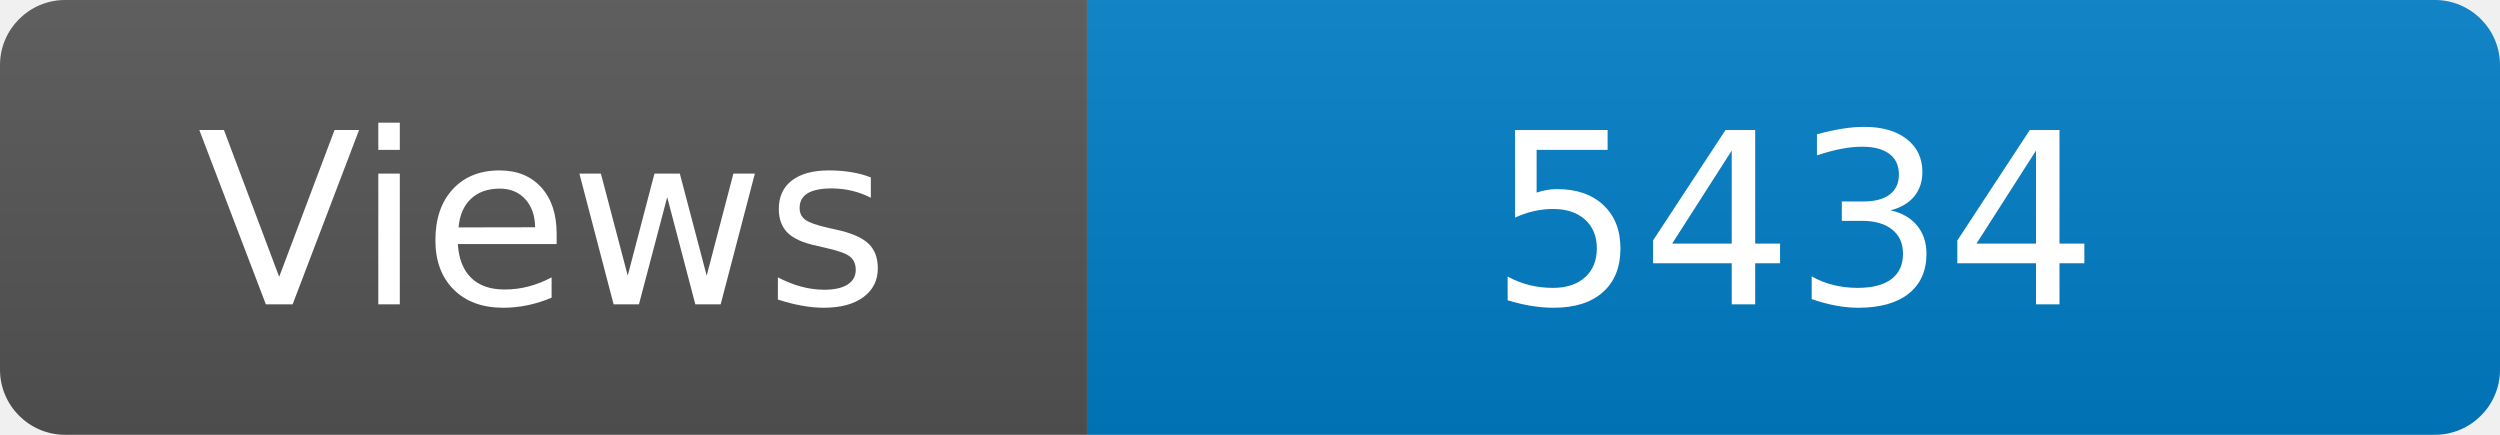
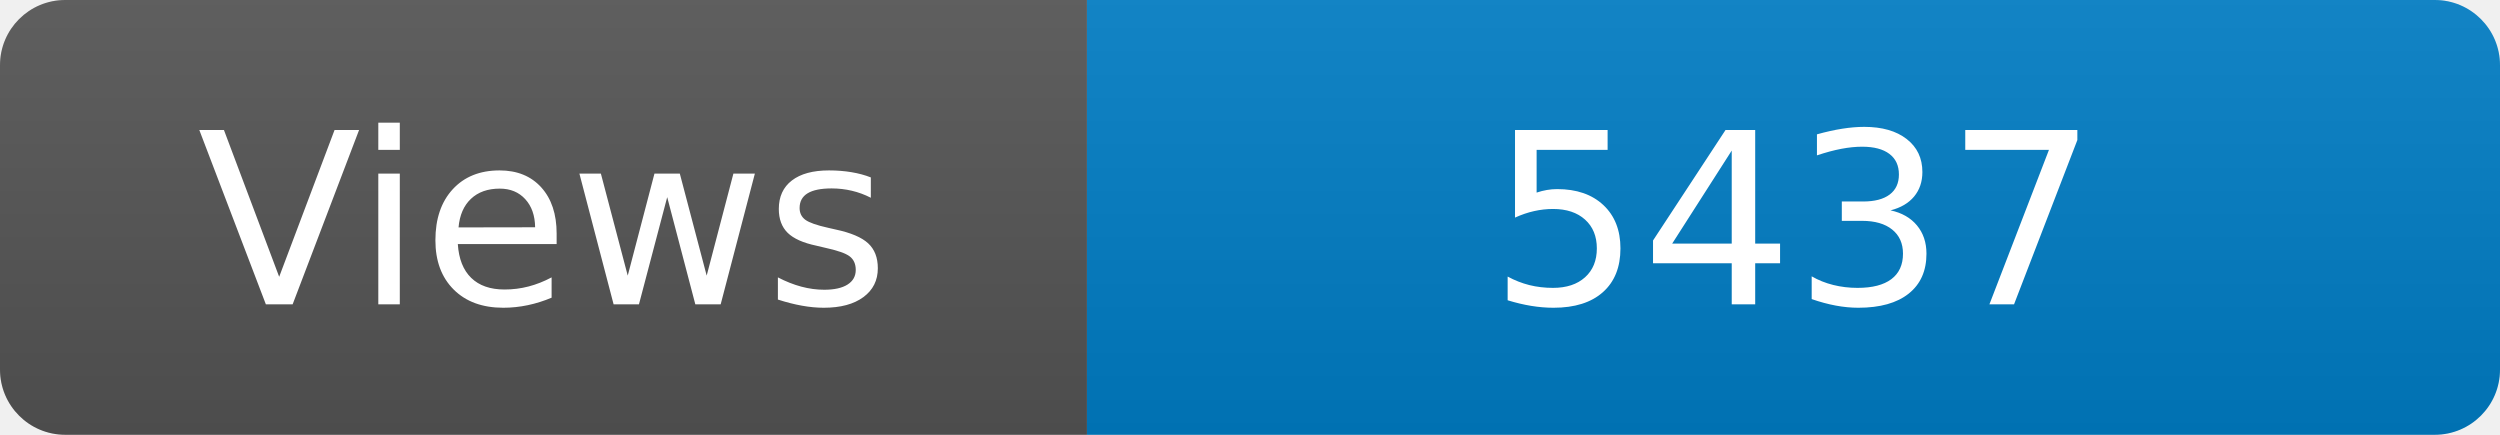
<svg xmlns="http://www.w3.org/2000/svg" width="115" height="20" role="img" aria-label="Maintained?: yes">
  <linearGradient id="s" x2="0" y2="100%">
    <stop offset="0" stop-color="#bbb" stop-opacity=".1" />
    <stop offset="1" stop-opacity=".1" />
  </linearGradient>
  <clipPath id="r">
    <rect width="115" height="20" rx="3" fill="#fff" />
  </clipPath>
  <g clip-path="url(#r)">
    <rect width="50" height="20" fill="#555" />
    <rect x="50" width="160" height="20" fill="#007ec6" />
    <rect width="115" height="20" fill="url(#s)" />
  </g>
  <g fill="#fff" text-anchor="middle" font-family="Verdana,Geneva,DejaVu Sans,sans-serif" font-size="110">
    <text x="250" y="140" transform="scale(.1)" fill="#fff">Views</text>
-     <text x="825" y="140" transform="scale(.1)" fill="#fff">5434</text>
+     <text x="825" y="140" transform="scale(.1)" fill="#fff">5437</text>
  </g>
</svg>
